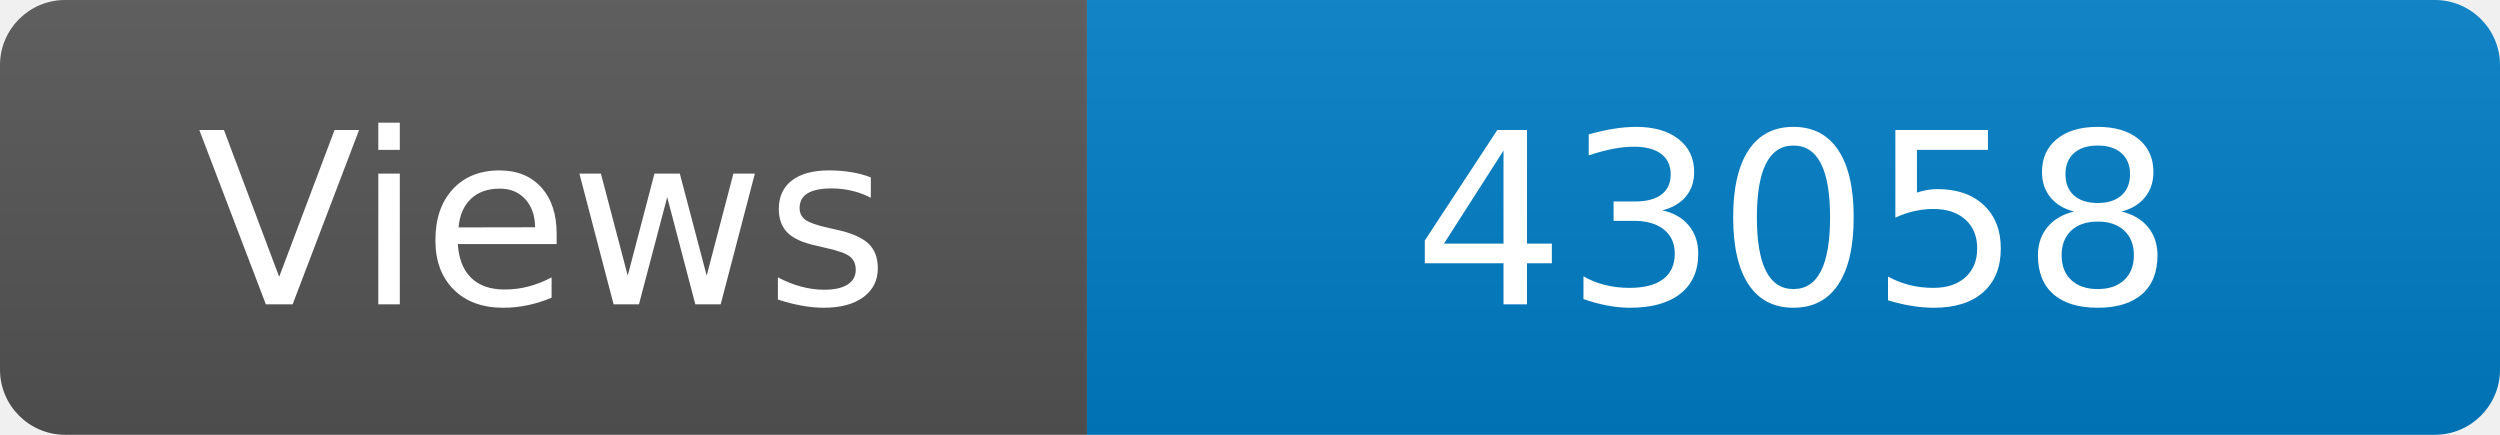
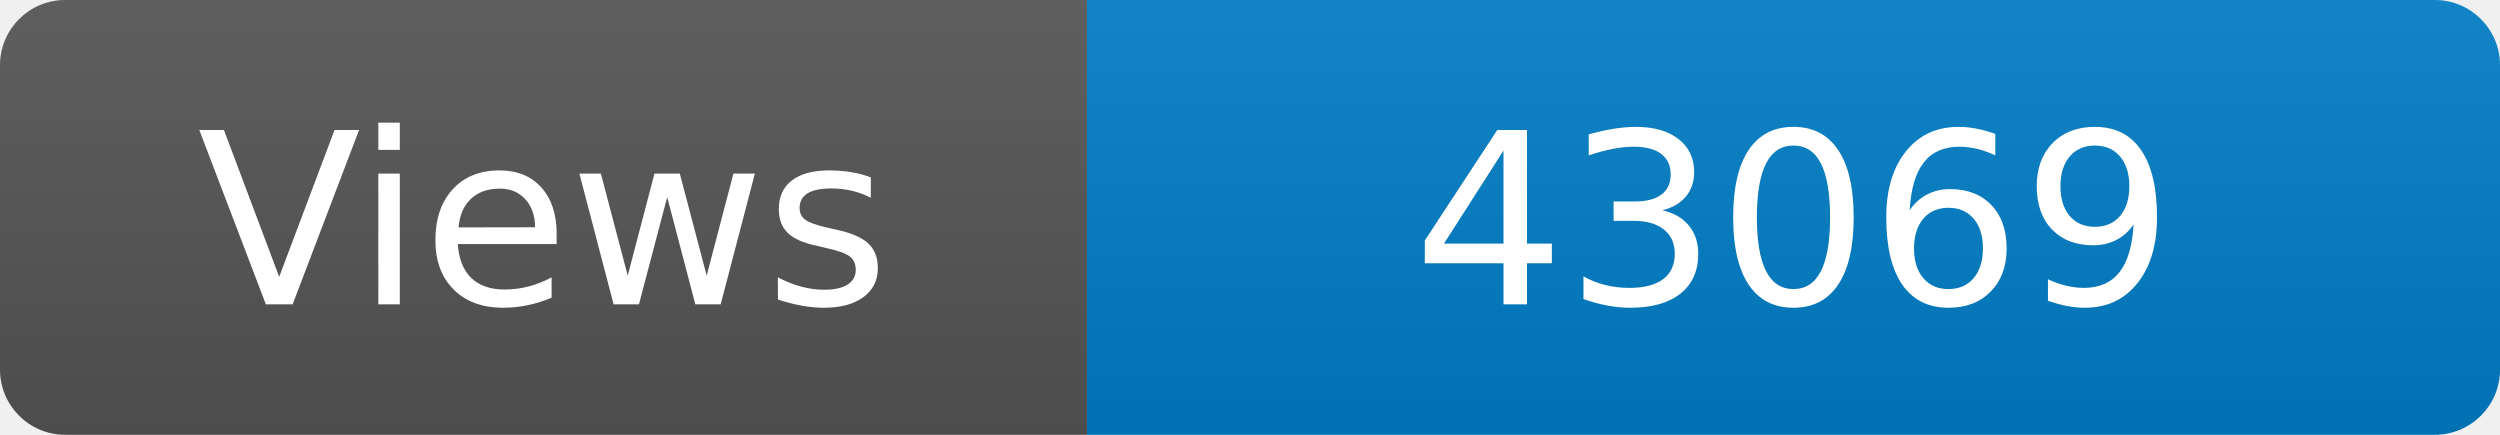
<svg xmlns="http://www.w3.org/2000/svg" width="115" height="20" role="img" aria-label="Maintained?: yes">
  <linearGradient id="s" x2="0" y2="100%">
    <stop offset="0" stop-color="#bbb" stop-opacity=".1" />
    <stop offset="1" stop-opacity=".1" />
  </linearGradient>
  <clipPath id="r">
    <rect width="115" height="20" rx="3" fill="#fff" />
  </clipPath>
  <g clip-path="url(#r)">
    <rect width="50" height="20" fill="#555" />
    <rect x="50" width="160" height="20" fill="#007ec6" />
    <rect width="115" height="20" fill="url(#s)" />
  </g>
  <g fill="#fff" text-anchor="middle" font-family="Verdana,Geneva,DejaVu Sans,sans-serif" font-size="110">
    <text x="250" y="140" transform="scale(.1)" fill="#fff">Views</text>
-     <text x="825" y="140" transform="scale(.1)" fill="#fff">43058</text>
+     <text x="825" y="140" transform="scale(.1)" fill="#fff">43069</text>
  </g>
</svg>
